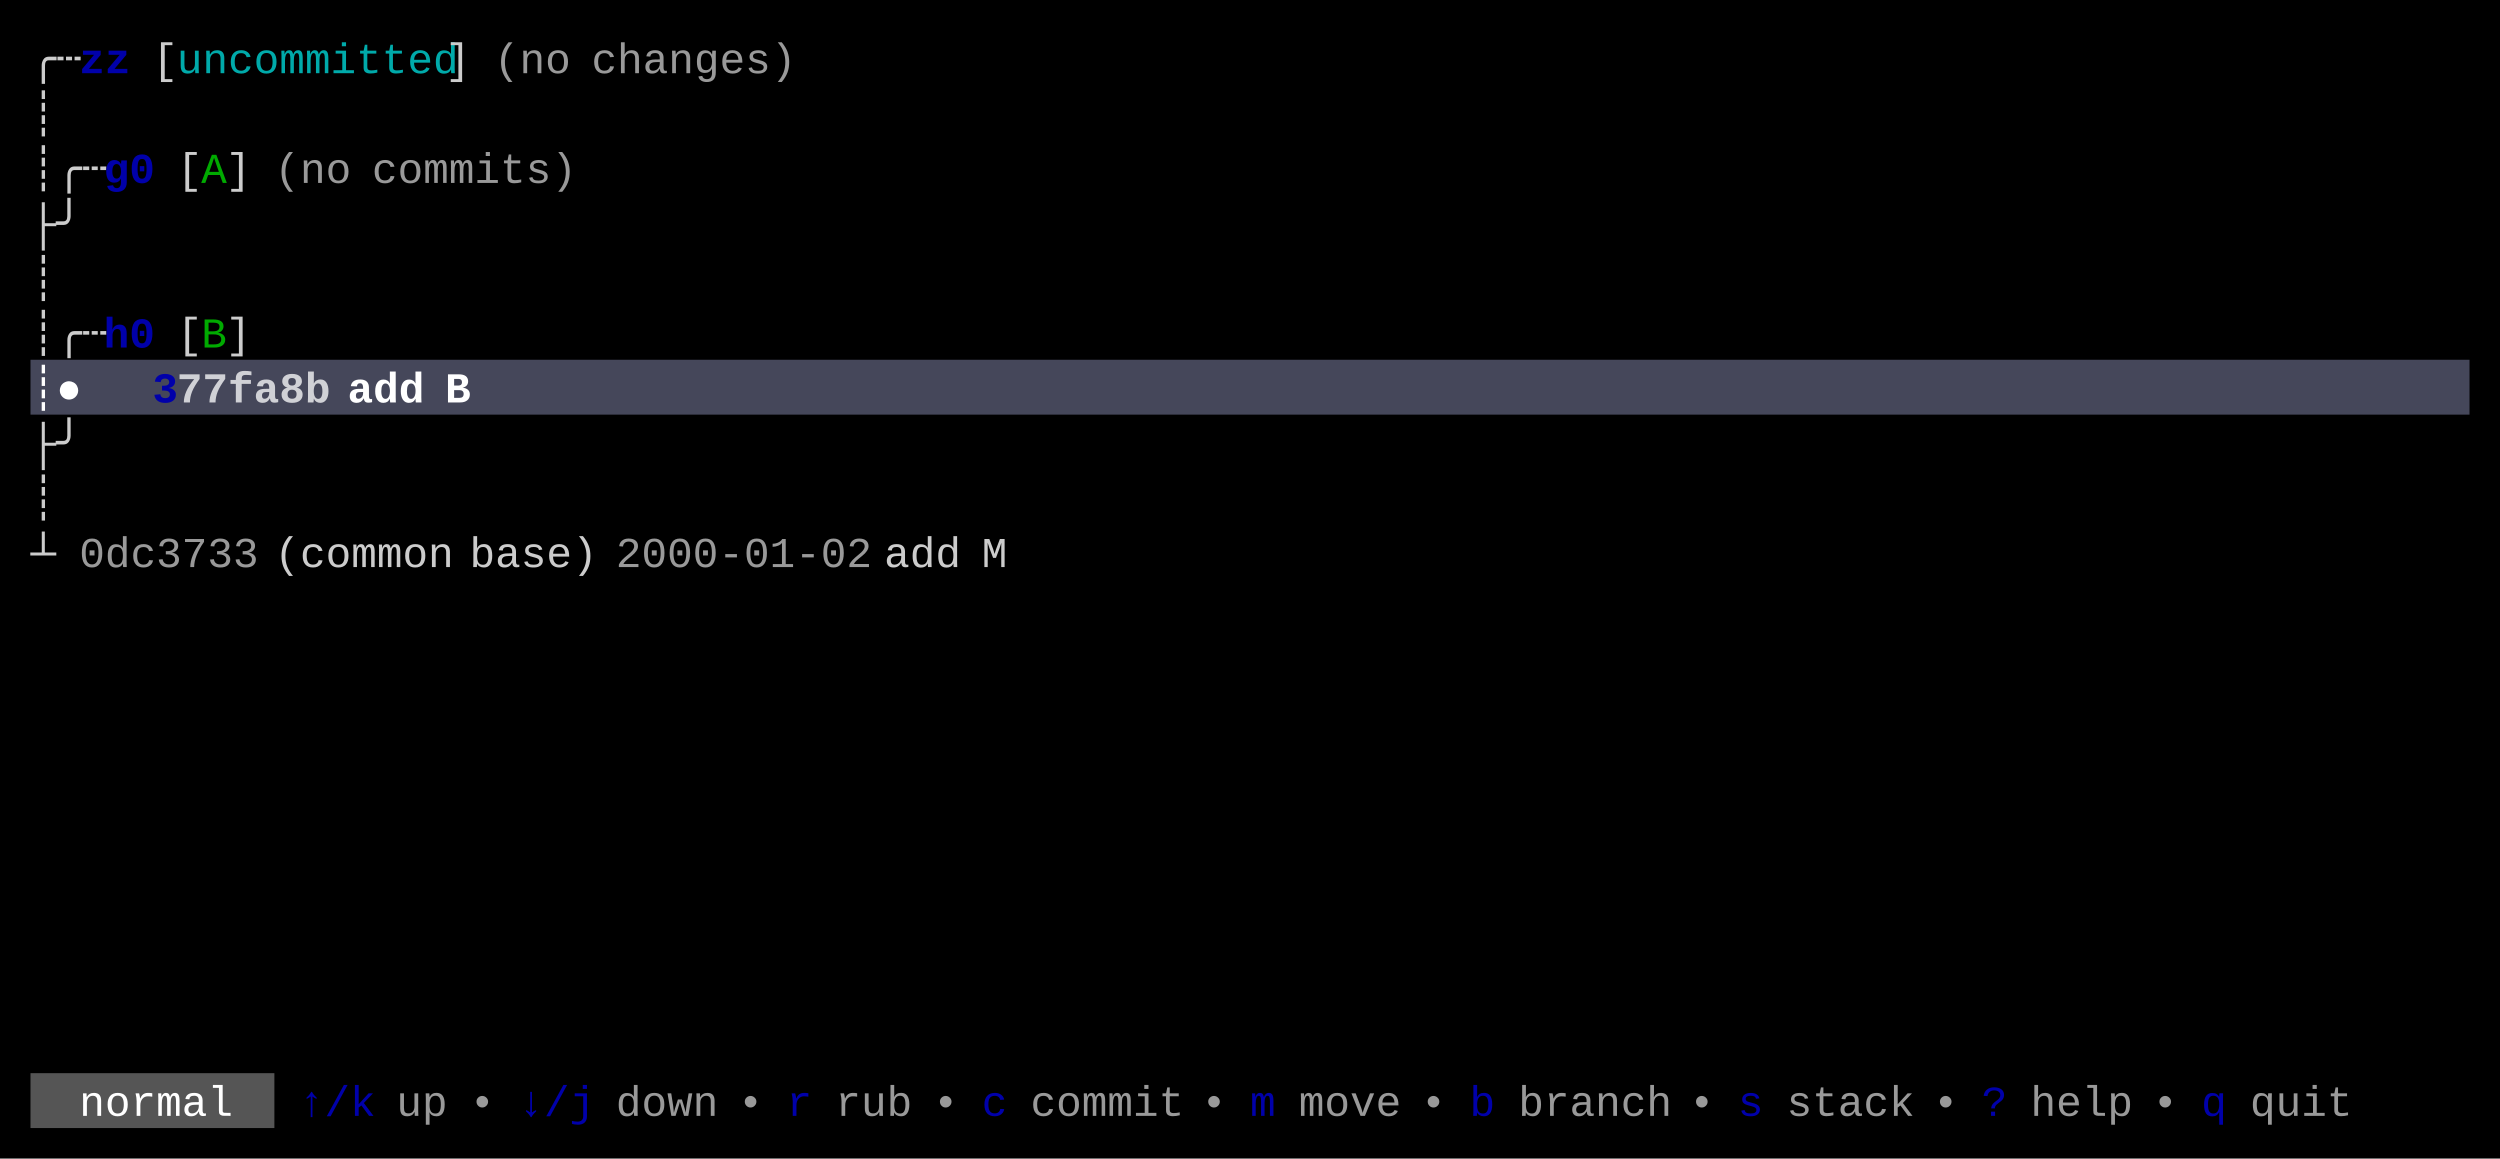
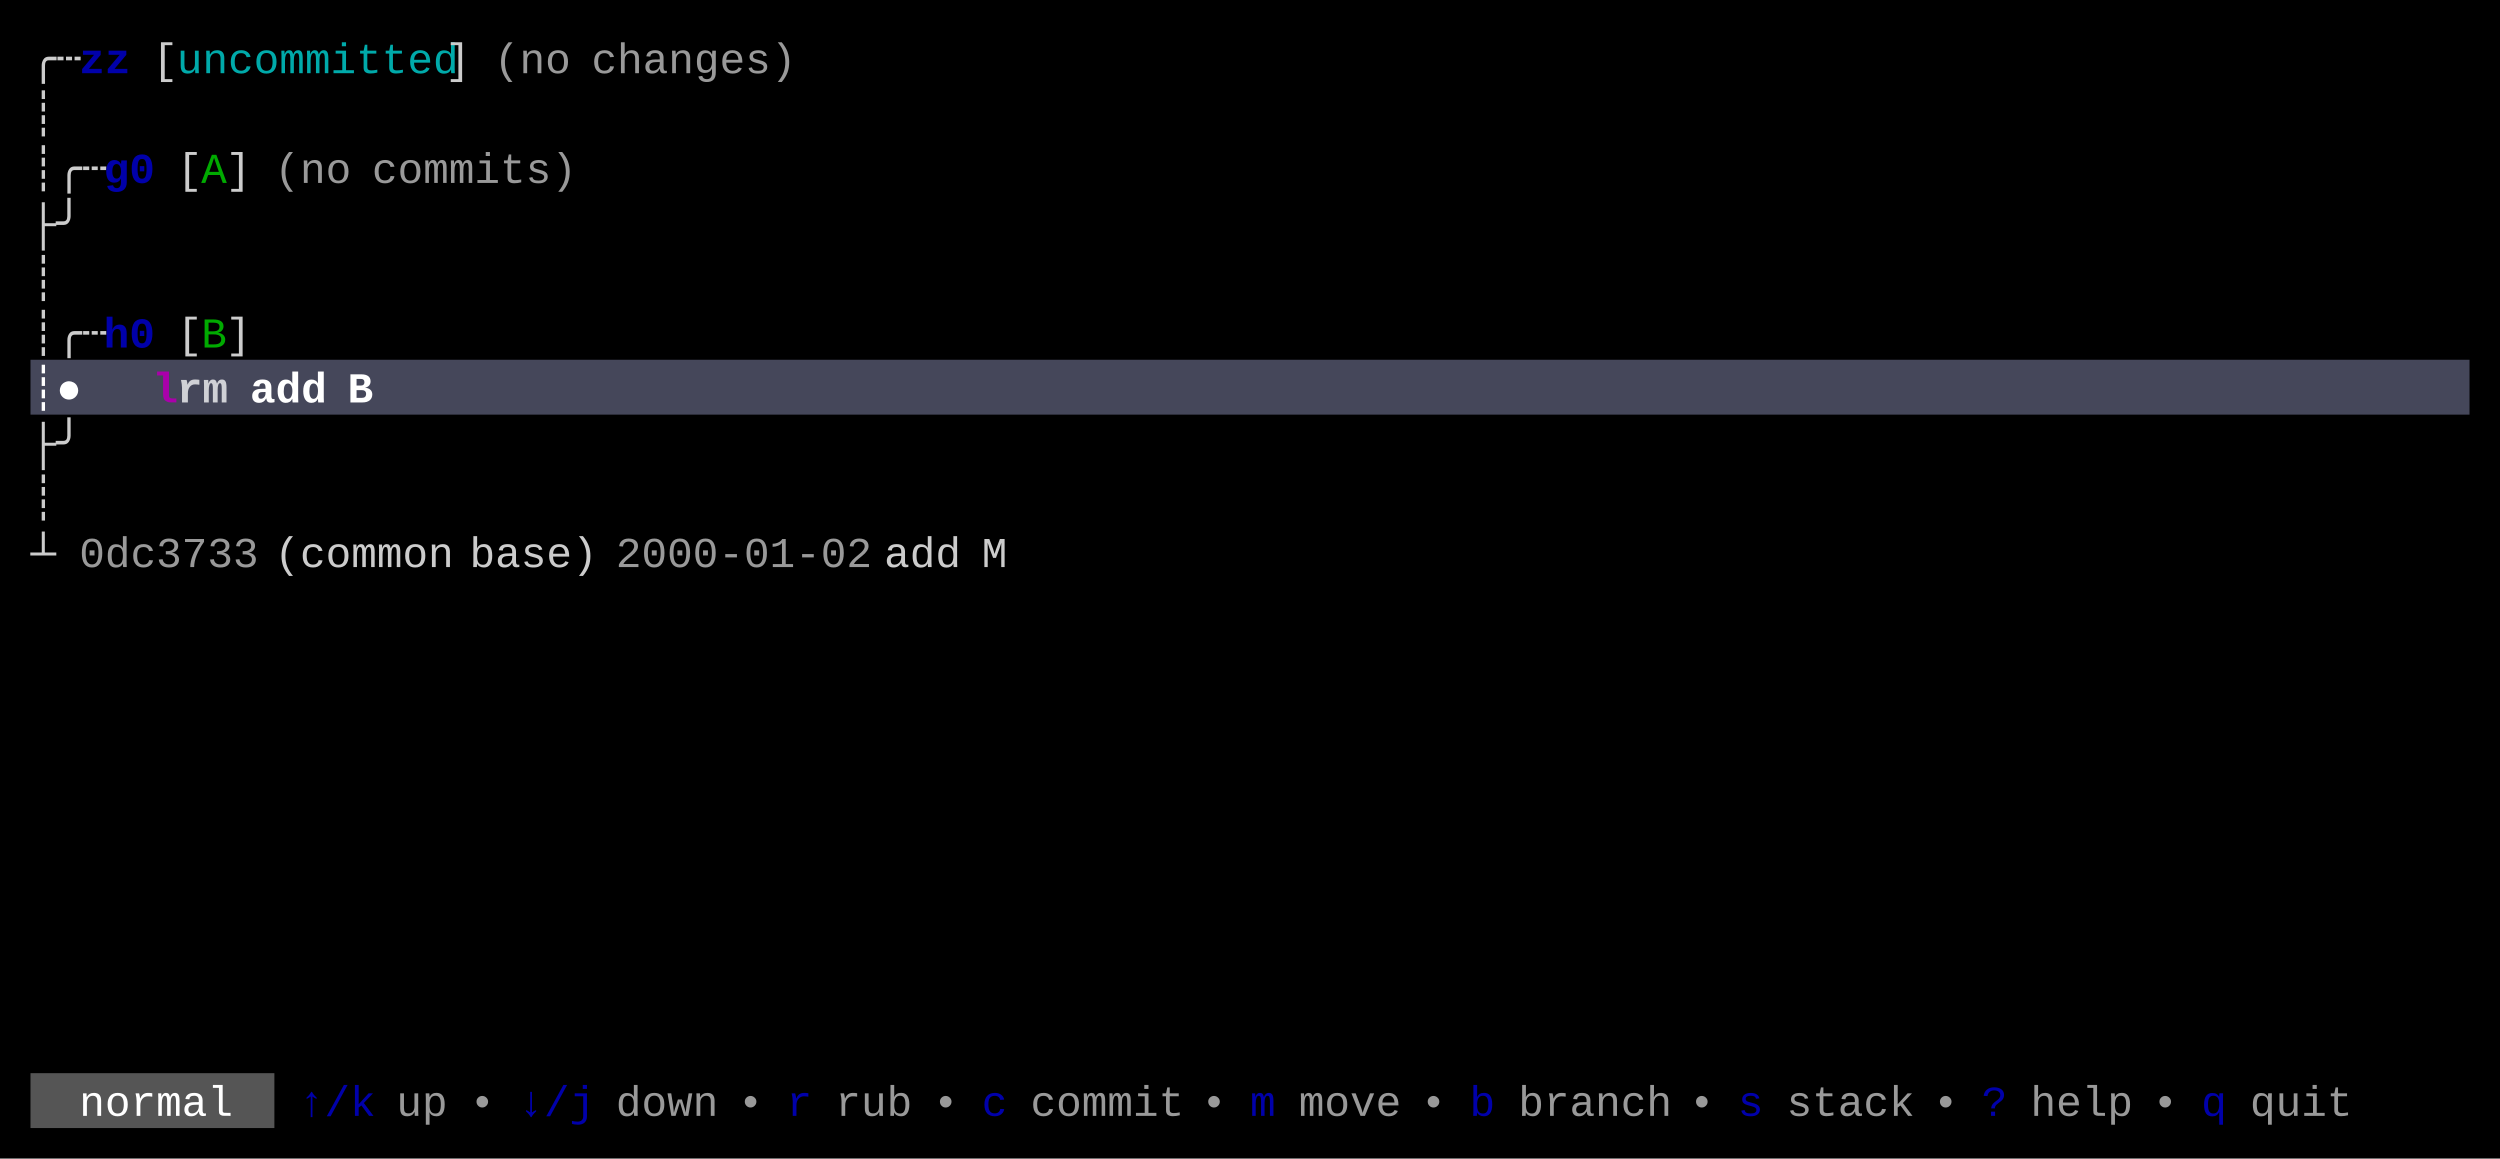
<svg xmlns="http://www.w3.org/2000/svg" width="820" height="380" viewBox="0 0 820 380">
  <rect x="0" y="0" width="820" height="380" fill="#000000" />
  <rect x="10" y="118" width="800" height="18" fill="#45475A" />
  <rect x="10" y="352" width="80" height="18" fill="#555555" />
  <g font-family="Menlo, Monaco, 'Courier New', monospace" font-size="14" xml:space="preserve">
    <text x="10 18" y="24" style="fill:#CCCCCC;">╭┄</text>
    <text x="26 34" y="24" style="fill:#0000AA;font-weight:bold;">zz</text>
    <text x="50" y="24" style="fill:#CCCCCC;">[</text>
    <text x="58 66 74 82 90 98 106 114 122 130 138" y="24" style="fill:#00AAAA;">uncommitted</text>
    <text x="146" y="24" style="fill:#CCCCCC;">]</text>
    <text x="162 170 178" y="24" style="fill:#CCCCCC;opacity:0.75;">(no</text>
    <text x="194 202 210 218 226 234 242 250" y="24" style="fill:#CCCCCC;opacity:0.75;">changes)</text>
    <text x="10" y="42" style="fill:#CCCCCC;">┊</text>
    <text x="10 18 26" y="60" style="fill:#CCCCCC;">┊╭┄</text>
    <text x="34 42" y="60" style="fill:#0000AA;font-weight:bold;">g0</text>
    <text x="58" y="60" style="fill:#CCCCCC;">[</text>
    <text x="66" y="60" style="fill:#00AA00;">A</text>
    <text x="74" y="60" style="fill:#CCCCCC;">]</text>
    <text x="90 98 106" y="60" style="fill:#CCCCCC;opacity:0.75;">(no</text>
    <text x="122 130 138 146 154 162 170 178" y="60" style="fill:#CCCCCC;opacity:0.75;">commits)</text>
    <text x="10 18" y="78" style="fill:#CCCCCC;">├╯</text>
    <text x="10" y="96" style="fill:#CCCCCC;">┊</text>
    <text x="10 18 26" y="114" style="fill:#CCCCCC;">┊╭┄</text>
    <text x="34 42" y="114" style="fill:#0000AA;font-weight:bold;">h0</text>
    <text x="58" y="114" style="fill:#CCCCCC;">[</text>
    <text x="66" y="114" style="fill:#00AA00;">B</text>
    <text x="74" y="114" style="fill:#CCCCCC;">]</text>
    <text x="10 18" y="132" style="fill:#FFFFFF;font-weight:bold;">┊●</text>
-     <text x="50" y="132" style="fill:#0000AA;font-weight:bold;">3</text>
-     <text x="58 66 74 82 90 98" y="132" style="fill:#FFFFFF;font-weight:bold;opacity:0.75;">77fa8b</text>
-     <text x="114 122 130" y="132" style="fill:#FFFFFF;font-weight:bold;">add</text>
-     <text x="146" y="132" style="fill:#FFFFFF;font-weight:bold;">B</text>
+     <text x="50" y="132" style="fill:#AA00AA;font-weight:bold;">l</text>
+     <text x="58 66" y="132" style="fill:#FFFFFF;font-weight:bold;opacity:0.75;">rm</text>
+     <text x="82 90 98" y="132" style="fill:#FFFFFF;font-weight:bold;">add</text>
+     <text x="114" y="132" style="fill:#FFFFFF;font-weight:bold;">B</text>
    <text x="10 18" y="150" style="fill:#CCCCCC;">├╯</text>
    <text x="10" y="168" style="fill:#CCCCCC;">┊</text>
    <text x="10" y="186" style="fill:#CCCCCC;">┴</text>
    <text x="26 34 42 50 58 66 74" y="186" style="fill:#CCCCCC;opacity:0.75;">0dc3733</text>
    <text x="90 98 106 114 122 130 138" y="186" style="fill:#CCCCCC;">(common</text>
    <text x="154 162 170 178 186" y="186" style="fill:#CCCCCC;">base)</text>
    <text x="202 210 218 226 234 242 250 258 266 274" y="186" style="fill:#CCCCCC;opacity:0.75;">2000-01-02</text>
    <text x="290 298 306" y="186" style="fill:#CCCCCC;">add</text>
    <text x="322" y="186" style="fill:#CCCCCC;">M</text>
    <text x="26 34 42 50 58 66" y="366" style="fill:#FFFFFF;">normal</text>
    <text x="98 106 114" y="366" style="fill:#0000AA;">↑/k</text>
    <text x="130 138" y="366" style="fill:#CCCCCC;opacity:0.75;">up</text>
    <text x="154" y="366" style="fill:#CCCCCC;opacity:0.75;">•</text>
    <text x="170 178 186" y="366" style="fill:#0000AA;">↓/j</text>
    <text x="202 210 218 226" y="366" style="fill:#CCCCCC;opacity:0.75;">down</text>
    <text x="242" y="366" style="fill:#CCCCCC;opacity:0.75;">•</text>
    <text x="258" y="366" style="fill:#0000AA;">r</text>
    <text x="274 282 290" y="366" style="fill:#CCCCCC;opacity:0.75;">rub</text>
    <text x="306" y="366" style="fill:#CCCCCC;opacity:0.75;">•</text>
    <text x="322" y="366" style="fill:#0000AA;">c</text>
    <text x="338 346 354 362 370 378" y="366" style="fill:#CCCCCC;opacity:0.75;">commit</text>
    <text x="394" y="366" style="fill:#CCCCCC;opacity:0.75;">•</text>
    <text x="410" y="366" style="fill:#0000AA;">m</text>
    <text x="426 434 442 450" y="366" style="fill:#CCCCCC;opacity:0.75;">move</text>
    <text x="466" y="366" style="fill:#CCCCCC;opacity:0.75;">•</text>
    <text x="482" y="366" style="fill:#0000AA;">b</text>
    <text x="498 506 514 522 530 538" y="366" style="fill:#CCCCCC;opacity:0.75;">branch</text>
    <text x="554" y="366" style="fill:#CCCCCC;opacity:0.75;">•</text>
    <text x="570" y="366" style="fill:#0000AA;">s</text>
    <text x="586 594 602 610 618" y="366" style="fill:#CCCCCC;opacity:0.75;">stack</text>
    <text x="634" y="366" style="fill:#CCCCCC;opacity:0.75;">•</text>
    <text x="650" y="366" style="fill:#0000AA;">?</text>
    <text x="666 674 682 690" y="366" style="fill:#CCCCCC;opacity:0.75;">help</text>
    <text x="706" y="366" style="fill:#CCCCCC;opacity:0.75;">•</text>
    <text x="722" y="366" style="fill:#0000AA;">q</text>
    <text x="738 746 754 762" y="366" style="fill:#CCCCCC;opacity:0.75;">quit</text>
  </g>
</svg>
